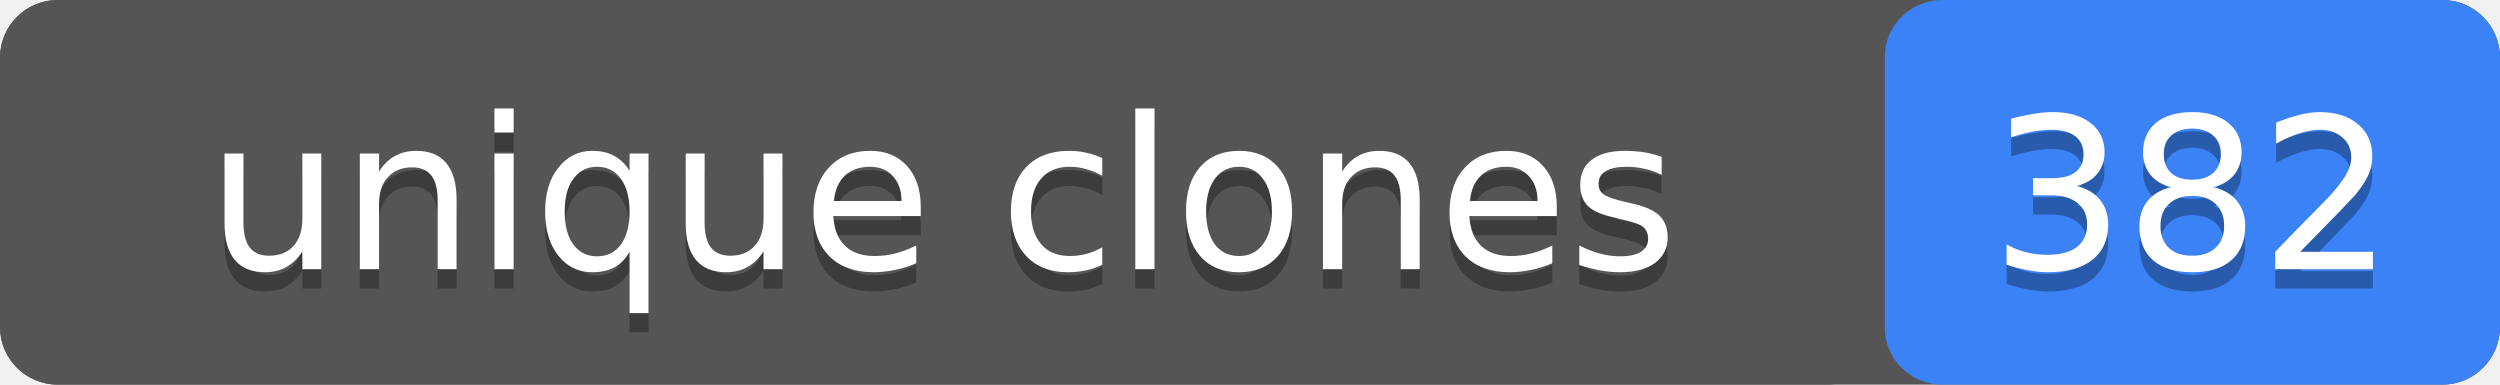
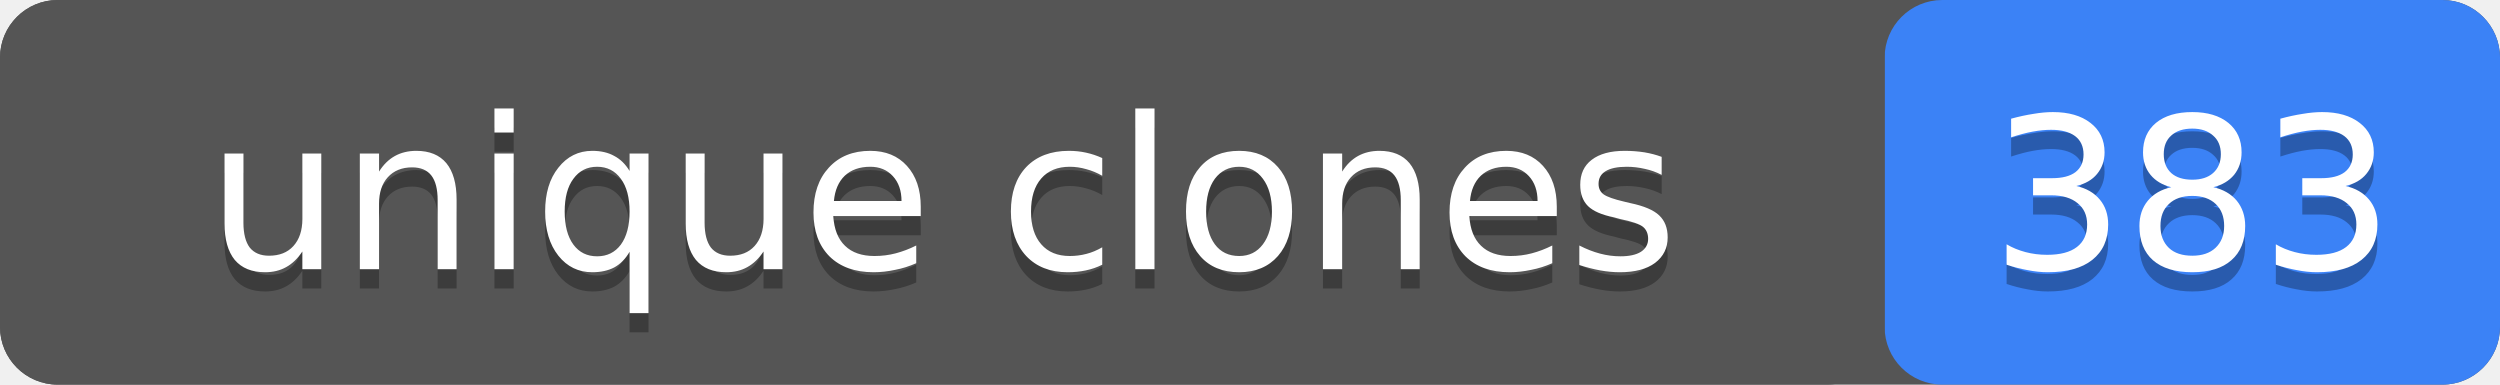
- <svg xmlns="http://www.w3.org/2000/svg" width="130" height="20" role="img" aria-label="unique clones: 382">
+ <svg xmlns="http://www.w3.org/2000/svg" width="130" height="20" role="img" aria-label="unique clones: 383">
  <rect width="130" height="20" rx="3" fill="#555" />
  <rect x="98" width="32" height="20" rx="3" fill="#3b82f6" />
  <rect width="98" height="20" rx="3" fill="#555" />
  <g fill="#fff" text-anchor="middle" font-family="Verdana,Geneva,DejaVu Sans,sans-serif" font-size="11">
    <text x="49" y="15" fill="#010101" fill-opacity=".3">unique clones</text>
    <text x="49" y="14">unique clones</text>
-     <text x="114" y="15" fill="#010101" fill-opacity=".3">382</text>
-     <text x="114" y="14">382</text>
+     <text x="114" y="15" fill="#010101" fill-opacity=".3">383</text>
+     <text x="114" y="14">383</text>
  </g>
</svg>
